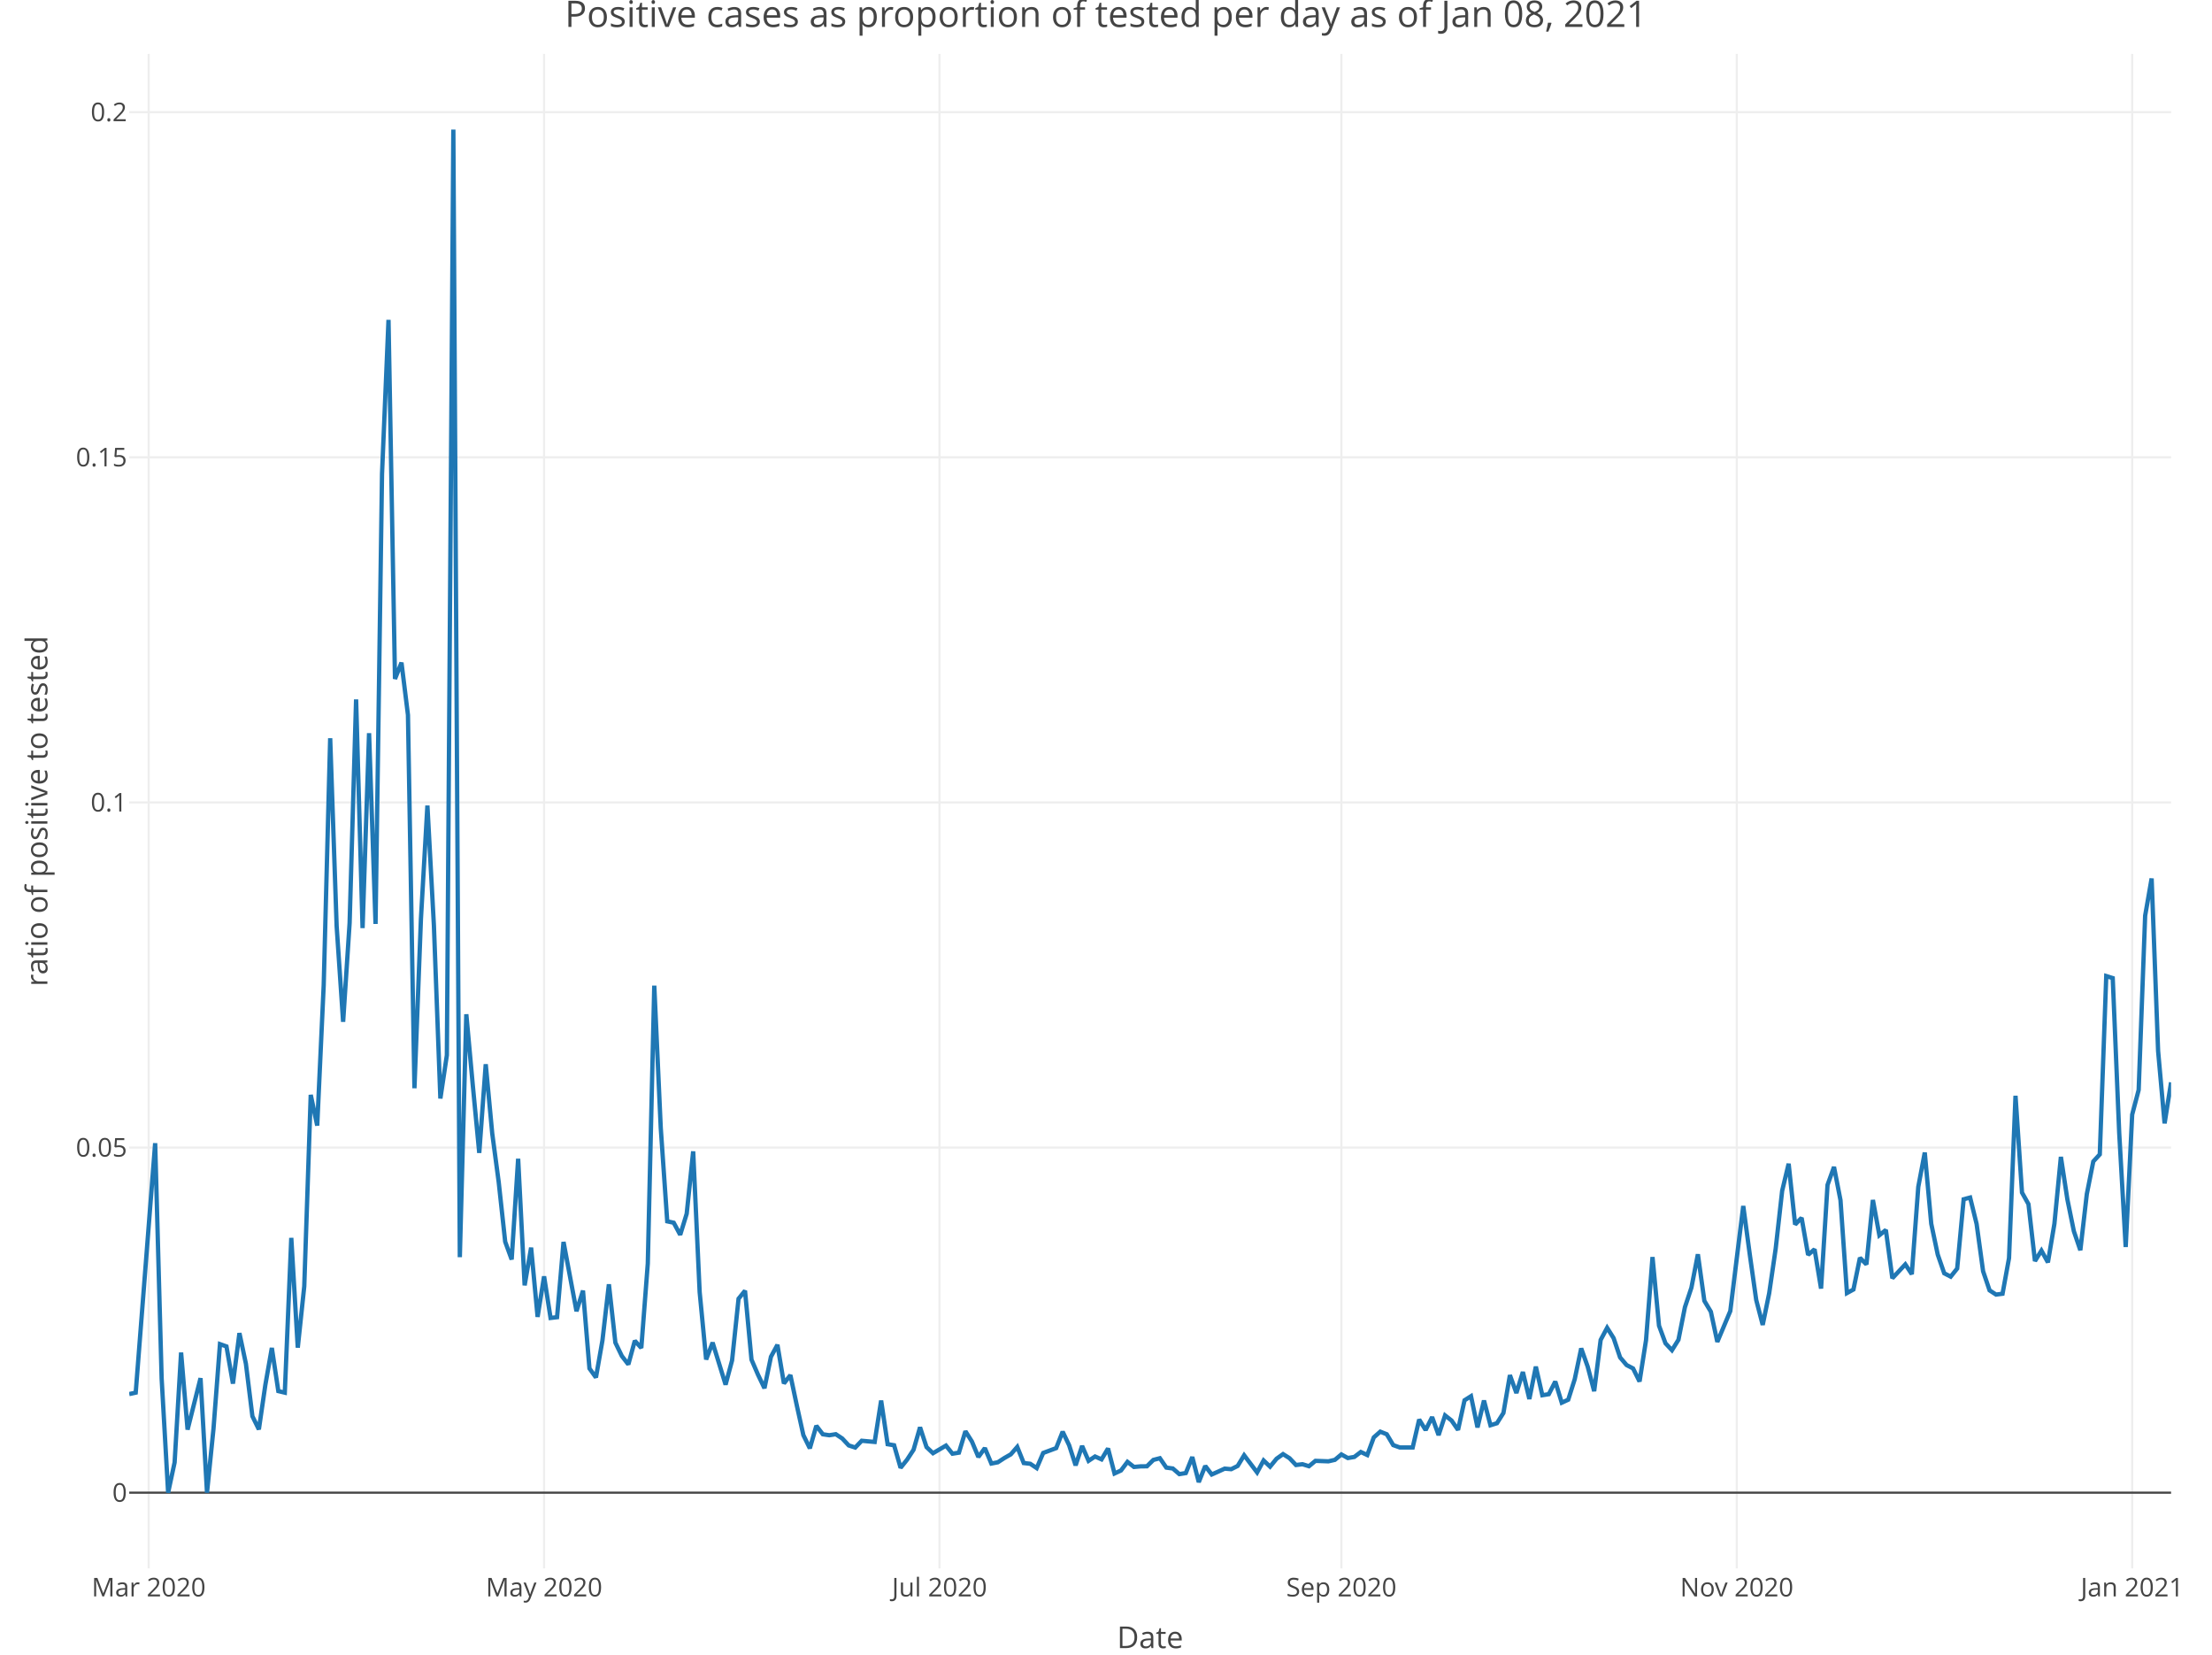
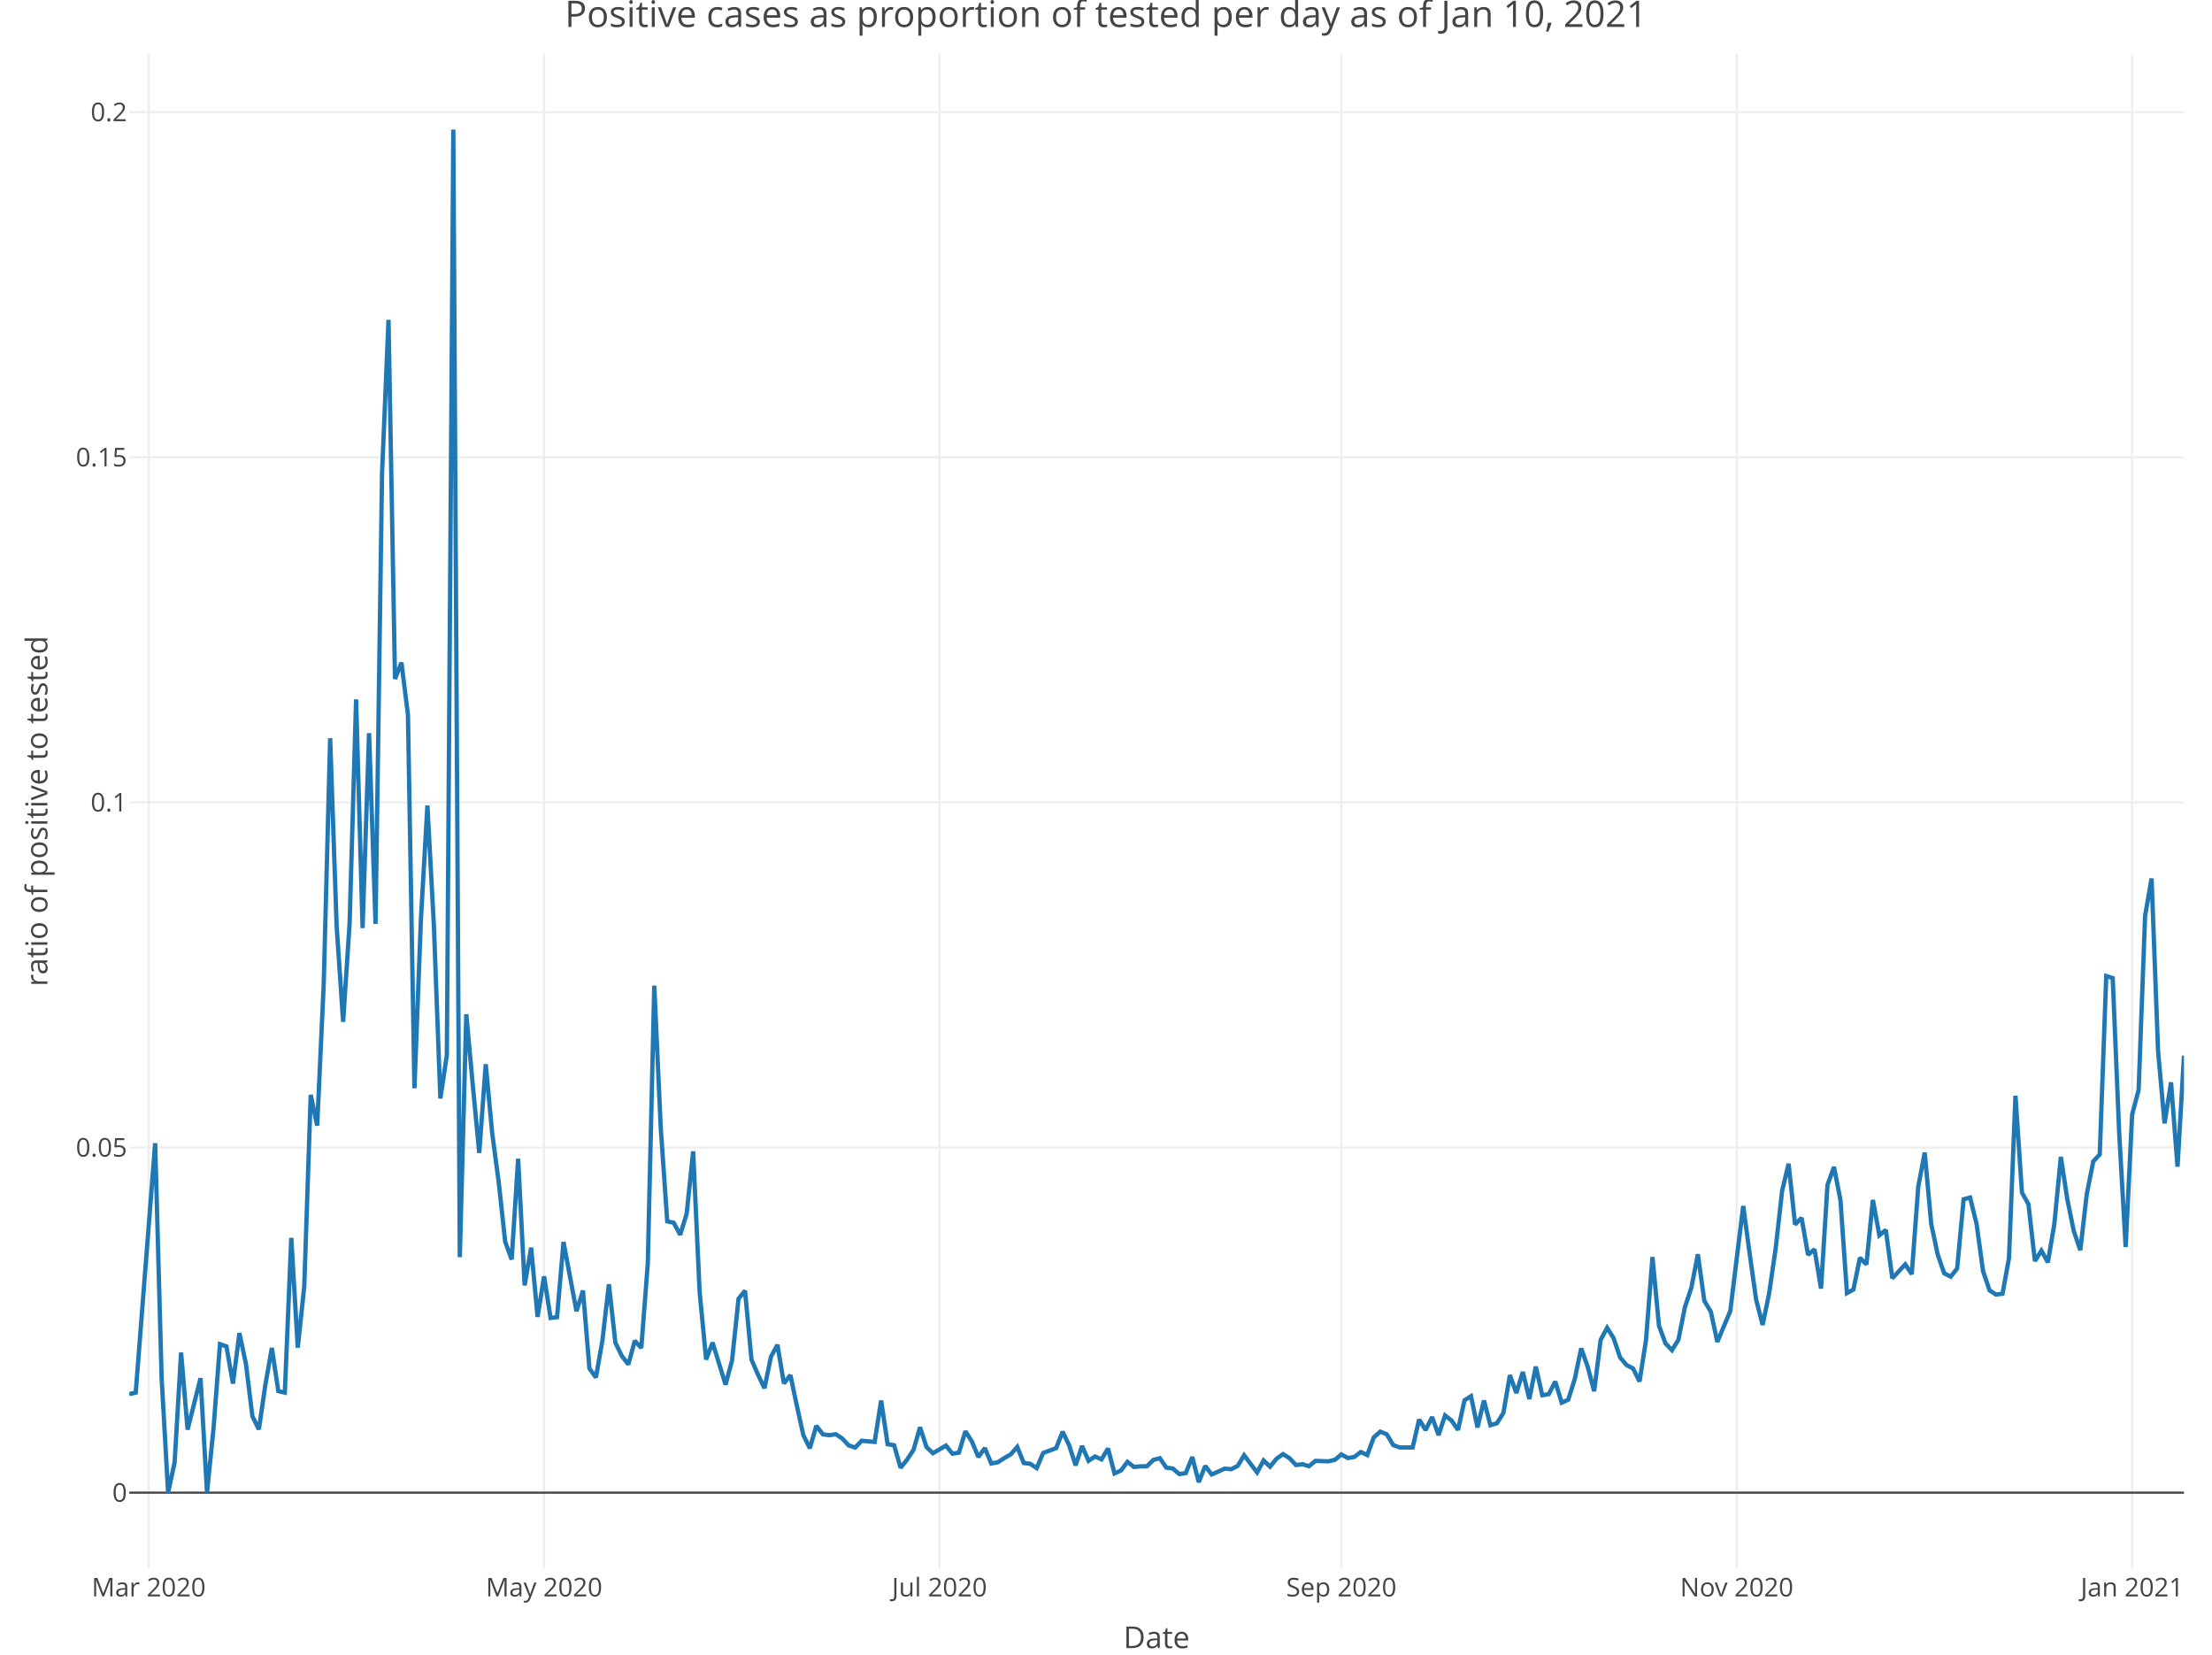
<svg xmlns="http://www.w3.org/2000/svg" class="main-svg" width="1027" height="768" style="" viewBox="0 0 1027 768">
  <rect x="0" y="0" width="1027" height="768" style="fill: rgb(255, 255, 255); fill-opacity: 1;" />
-   <defs id="defs-80499d">
+   <defs id="defs-e5866f">
    <g class="clips">
-       <clipPath id="clip80499dxyplot" class="plotclip">
-         <rect width="948" height="703" />
+       <clipPath id="clipe5866fxyplot" class="plotclip">
+         <rect width="954" height="703" />
      </clipPath>
-       <clipPath class="axesclip" id="clip80499dx">
-         <rect x="60" y="0" width="948" height="768" />
+       <clipPath class="axesclip" id="clipe5866fx">
+         <rect x="60" y="0" width="954" height="768" />
      </clipPath>
-       <clipPath class="axesclip" id="clip80499dy">
+       <clipPath class="axesclip" id="clipe5866fy">
        <rect x="0" y="25" width="1027" height="703" />
      </clipPath>
-       <clipPath class="axesclip" id="clip80499dxy">
-         <rect x="60" y="25" width="948" height="703" />
+       <clipPath class="axesclip" id="clipe5866fxy">
+         <rect x="60" y="25" width="954" height="703" />
      </clipPath>
    </g>
    <g class="gradients" />
  </defs>
  <g class="bglayer" />
  <g class="layer-below">
    <g class="imagelayer" />
    <g class="shapelayer" />
  </g>
  <g class="cartesianlayer">
    <g class="subplot xy">
      <g class="layer-subplot">
        <g class="shapelayer" />
        <g class="imagelayer" />
      </g>
      <g class="gridlayer">
        <g class="x">
          <path class="xgrid crisp" transform="translate(69.03,0)" d="M0,25v703" style="stroke: rgb(238, 238, 238); stroke-opacity: 1; stroke-width: 1px;" />
          <path class="xgrid crisp" transform="translate(252.61,0)" d="M0,25v703" style="stroke: rgb(238, 238, 238); stroke-opacity: 1; stroke-width: 1px;" />
-           <path class="xgrid crisp" transform="translate(436.19,0)" d="M0,25v703" style="stroke: rgb(238, 238, 238); stroke-opacity: 1; stroke-width: 1px;" />
-           <path class="xgrid crisp" transform="translate(622.78,0)" d="M0,25v703" style="stroke: rgb(238, 238, 238); stroke-opacity: 1; stroke-width: 1px;" />
-           <path class="xgrid crisp" transform="translate(806.36,0)" d="M0,25v703" style="stroke: rgb(238, 238, 238); stroke-opacity: 1; stroke-width: 1px;" />
-           <path class="xgrid crisp" transform="translate(989.94,0)" d="M0,25v703" style="stroke: rgb(238, 238, 238); stroke-opacity: 1; stroke-width: 1px;" />
+           <path class="xgrid crisp" transform="translate(436.18,0)" d="M0,25v703" style="stroke: rgb(238, 238, 238); stroke-opacity: 1; stroke-width: 1px;" />
+           <path class="xgrid crisp" transform="translate(622.77,0)" d="M0,25v703" style="stroke: rgb(238, 238, 238); stroke-opacity: 1; stroke-width: 1px;" />
+           <path class="xgrid crisp" transform="translate(806.35,0)" d="M0,25v703" style="stroke: rgb(238, 238, 238); stroke-opacity: 1; stroke-width: 1px;" />
+           <path class="xgrid crisp" transform="translate(989.92,0)" d="M0,25v703" style="stroke: rgb(238, 238, 238); stroke-opacity: 1; stroke-width: 1px;" />
        </g>
        <g class="y">
-           <path class="ygrid crisp" transform="translate(0,532.65)" d="M60,0h948" style="stroke: rgb(238, 238, 238); stroke-opacity: 1; stroke-width: 1px;" />
-           <path class="ygrid crisp" transform="translate(0,372.46)" d="M60,0h948" style="stroke: rgb(238, 238, 238); stroke-opacity: 1; stroke-width: 1px;" />
-           <path class="ygrid crisp" transform="translate(0,212.26)" d="M60,0h948" style="stroke: rgb(238, 238, 238); stroke-opacity: 1; stroke-width: 1px;" />
-           <path class="ygrid crisp" transform="translate(0,52.06)" d="M60,0h948" style="stroke: rgb(238, 238, 238); stroke-opacity: 1; stroke-width: 1px;" />
+           <path class="ygrid crisp" transform="translate(0,532.65)" d="M60,0h954" style="stroke: rgb(238, 238, 238); stroke-opacity: 1; stroke-width: 1px;" />
+           <path class="ygrid crisp" transform="translate(0,372.46)" d="M60,0h954" style="stroke: rgb(238, 238, 238); stroke-opacity: 1; stroke-width: 1px;" />
+           <path class="ygrid crisp" transform="translate(0,212.26)" d="M60,0h954" style="stroke: rgb(238, 238, 238); stroke-opacity: 1; stroke-width: 1px;" />
+           <path class="ygrid crisp" transform="translate(0,52.06)" d="M60,0h954" style="stroke: rgb(238, 238, 238); stroke-opacity: 1; stroke-width: 1px;" />
        </g>
      </g>
      <g class="zerolinelayer">
-         <path class="yzl zl crisp" transform="translate(0,692.85)" d="M60,0h948" style="stroke: rgb(68, 68, 68); stroke-opacity: 1; stroke-width: 1px;" />
+         <path class="yzl zl crisp" transform="translate(0,692.85)" d="M60,0h954" style="stroke: rgb(68, 68, 68); stroke-opacity: 1; stroke-width: 1px;" />
      </g>
      <path class="xlines-below" />
      <path class="ylines-below" />
      <g class="overlines-below" />
      <g class="xaxislayer-below" />
      <g class="yaxislayer-below" />
      <g class="overaxes-below" />
-       <g class="plot" transform="translate(60, 25)" clip-path="url('#clip80499dxyplot')">
+       <g class="plot" transform="translate(60, 25)" clip-path="url('#clipe5866fxyplot')">
        <g class="scatterlayer mlayer">
-           <g class="trace scatter trace9a56aa" style="stroke-miterlimit: 2; opacity: 1;">
+           <g class="trace scatter trace1bdd92" style="stroke-miterlimit: 2; opacity: 1;">
            <g class="fills" />
            <g class="errorbars" />
            <g class="lines">
-               <path class="js-line" d="M0,622.08L3.01,621.42L12.04,505.63L15.05,614.89L18.06,667.85L21.07,653.8L24.08,602.8L27.09,638.59L33.1,614.7L36.11,667.85L39.12,638.18L42.13,598.9L45.14,599.97L48.15,617.23L51.16,593.79L54.17,608L57.18,632.36L60.19,638.47L63.2,617.81L66.21,600.66L69.22,620.7L72.23,621.42L75.24,549.58L78.25,600.54L81.26,572.07L84.27,483.2L87.28,497.46L90.29,432.27L93.3,317.67L96.3,404.9L99.31,449.29L102.32,403.44L105.33,299.64L108.34,405.8L111.35,315.31L114.36,403.85L117.37,194.99L120.38,123.47L123.39,290.13L126.4,282.57L129.41,306.88L132.42,480.13L135.43,401.54L138.44,348.91L141.45,404.5L144.46,484.89L147.47,464.79L150.48,35.15L153.49,558.54L156.5,445.78L159.5,478.64L162.51,510.14L165.52,468.98L168.53,501.07L171.54,523.68L174.55,551.37L177.56,559.61L180.57,512.85L183.58,571.63L186.59,554.1L189.6,586.26L192.61,567.44L195.62,586.75L198.63,586.4L201.64,551.47L207.66,583.63L210.67,574.06L213.68,610.19L216.69,614.38L219.7,597.21L222.7,571.12L225.71,598.21L228.72,604.43L231.73,608.32L234.74,597.34L237.75,600.68L240.76,561.46L243.77,432.5L246.78,498.58L249.79,541.9L252.8,542.55L255.81,548.15L258.82,538.38L261.83,509.42L264.84,574.73L267.85,606.03L270.86,598.19L276.88,617.71L279.89,606.46L282.9,577.83L285.9,574.11L288.91,606.1L291.92,613.07L294.93,619.36L297.94,604.76L300.95,599.22L303.96,617.15L306.97,613.3L309.98,627.52L312.99,641.13L316,647.27L319.01,636.81L322.02,640.74L325.03,641.19L328.04,640.71L331.05,642.7L334.06,645.92L337.07,646.9L340.08,643.75L346.1,644.3L349.1,625.1L352.11,645.35L355.12,645.84L358.13,656.3L361.14,652.54L364.15,647.93L367.16,637.5L370.17,646.68L373.18,649.53L379.2,646L382.21,649.76L385.22,649.27L388.23,639.33L391.24,644.1L394.25,651.29L397.26,647.16L400.27,654.33L403.28,653.74L406.29,651.78L409.3,650.06L412.3,646.61L415.31,654.1L418.32,654.43L421.33,656.44L424.34,649.41L430.36,647.17L433.37,639.54L436.38,645.81L439.39,655.16L442.4,646.16L445.41,653.06L448.42,651.06L451.43,652.39L454.44,647.33L457.45,658.93L460.46,657.55L463.47,653.55L466.48,655.91L469.49,655.64L472.5,655.6L475.5,652.64L478.51,651.86L481.52,656.22L484.53,656.63L487.54,659.23L490.55,658.74L493.56,651.31L496.57,662.95L499.58,655.46L502.59,659.41L505.6,658.07L508.61,656.69L511.62,656.95L514.63,655.44L517.64,650.49L523.66,658.45L526.67,652.9L529.68,655.77L532.69,652.09L535.7,649.95L538.7,651.84L541.71,655.01L544.72,654.64L547.73,655.57L550.74,653.08L556.76,653.3L559.77,652.61L562.78,650.1L565.79,651.77L568.8,651.26L571.81,648.97L574.82,650.37L577.83,642.19L580.84,639.53L583.85,640.73L586.86,645.77L589.87,646.85L595.89,646.86L598.9,633.9L601.9,638.78L604.91,632.76L607.92,641.13L610.93,631.99L613.94,634.36L616.95,638.71L619.96,624.97L622.97,623.07L625.98,637.56L628.99,625.07L632,636.55L635.01,635.62L638.02,630.84L641.03,613.3L644.04,621.6L647.05,611.84L650.06,624.37L653.07,609.35L656.08,622.62L659.09,622.13L662.1,616.26L665.1,626.08L668.11,624.69L671.12,615.19L674.13,600.87L677.14,609.34L680.15,620.74L683.16,596.96L686.17,591.32L689.18,596.12L692.19,605.07L695.2,608.61L698.21,610.18L701.22,616.24L704.23,597.06L707.24,558.47L710.25,590.32L713.26,598.51L716.27,601.72L719.28,596.88L722.29,581.74L725.3,572.69L728.3,557.19L731.31,578.81L734.32,583.84L737.33,597.85L743.35,583.55L746.36,559.02L749.37,534.77L752.38,557.15L755.39,578.42L758.4,589.98L761.41,575.25L764.42,554.62L767.43,527.74L770.44,515.16L773.45,543.38L776.46,540.29L779.47,557.44L782.48,554.88L785.49,573.11L788.5,525L791.5,516.66L794.51,532.08L797.52,575.19L800.53,573.54L803.54,558.83L806.55,561.9L809.56,531.98L812.57,548.35L815.58,545.91L818.59,568.32L824.61,561.88L827.62,566.43L830.63,525.89L833.64,509.97L836.65,543.03L839.66,557.32L842.67,566.01L845.68,567.58L848.69,563.81L851.7,531.65L854.7,530.86L857.71,543.11L860.72,565.06L863.73,573.94L866.74,575.9L869.75,575.51L872.76,558.98L875.77,483.63L878.78,528.53L881.79,533.92L884.8,560.34L887.81,555.49L890.82,560.95L893.83,543.05L896.84,511.99L899.85,531.69L902.86,546.47L905.87,555.31L908.88,529.24L911.89,514.11L914.9,510.83L917.9,428.06L920.91,429L923.92,500.87L926.93,553.82L929.94,492.37L932.95,480.92L935.96,400.04L938.97,382.75L941.98,462.85L944.99,496.43L948,477.4" style="vector-effect: non-scaling-stroke; fill: none; stroke: rgb(31, 119, 180); stroke-opacity: 1; stroke-width: 2px; opacity: 1;" />
+               <path class="js-line" d="M0,622.08L3.01,621.42L12.04,505.63L15.05,614.89L18.06,667.85L21.07,653.8L24.08,602.8L27.09,638.59L33.1,614.7L36.11,667.85L39.12,638.18L42.13,598.9L45.14,599.97L48.15,617.23L51.16,593.79L54.17,608L57.18,632.36L60.19,638.47L63.2,617.81L66.21,600.66L69.22,620.7L72.23,621.42L75.24,549.58L78.25,600.54L81.26,572.07L84.26,483.2L87.27,497.46L90.28,432.27L93.29,317.67L96.3,404.9L99.31,449.29L102.32,403.44L105.33,299.64L108.34,405.8L111.35,315.31L114.36,403.85L117.37,194.99L120.38,123.47L123.39,290.13L126.4,282.57L129.41,306.88L132.42,480.13L135.43,401.54L138.44,348.91L141.44,404.5L144.45,484.89L147.46,464.79L150.47,35.15L153.48,558.54L156.49,445.78L159.5,478.64L162.51,510.14L165.52,468.98L168.53,501.07L171.54,523.68L174.55,551.37L177.56,559.61L180.57,512.85L183.58,571.63L186.59,554.1L189.6,586.26L192.61,567.44L195.62,586.75L198.62,586.4L201.63,551.47L207.65,583.63L210.66,574.06L213.67,610.19L216.68,614.38L219.69,597.21L222.7,571.12L225.71,598.21L228.72,604.43L231.73,608.32L234.74,597.34L237.75,600.68L240.76,561.46L243.77,432.5L246.78,498.58L249.79,541.9L252.79,542.55L255.8,548.15L258.81,538.38L261.82,509.42L264.83,574.73L267.84,606.03L270.85,598.19L276.87,617.71L279.88,606.46L282.89,577.83L285.9,574.11L288.91,606.1L291.92,613.07L294.93,619.36L297.94,604.76L300.95,599.22L303.96,617.15L306.97,613.3L309.97,627.52L312.98,641.13L315.99,647.27L319,636.81L322.01,640.74L325.02,641.19L328.03,640.71L331.04,642.7L334.05,645.92L337.06,646.9L340.07,643.75L346.09,644.3L349.1,625.1L352.11,645.35L355.12,645.84L358.13,656.3L361.14,652.54L364.15,647.93L367.15,637.5L370.16,646.68L373.17,649.53L379.19,646L382.2,649.76L385.21,649.27L388.22,639.33L391.23,644.1L394.24,651.29L397.25,647.16L400.26,654.33L403.27,653.74L406.28,651.78L409.29,650.06L412.3,646.61L415.31,654.1L418.32,654.43L421.32,656.44L424.33,649.41L430.35,647.17L433.36,639.54L436.37,645.81L439.38,655.16L442.39,646.16L445.4,653.06L448.41,651.06L451.42,652.39L454.43,647.33L457.44,658.93L460.45,657.55L463.46,653.55L466.47,655.91L469.48,655.64L472.49,655.6L475.5,652.64L478.5,651.86L481.51,656.22L484.52,656.63L487.53,659.23L490.54,658.74L493.55,651.31L496.56,662.95L499.57,655.46L502.58,659.41L505.59,658.07L508.6,656.69L511.61,656.95L514.62,655.44L517.63,650.49L523.65,658.45L526.66,652.9L529.67,655.77L532.68,652.09L535.68,649.95L538.69,651.84L541.7,655.01L544.71,654.64L547.72,655.57L550.73,653.08L556.75,653.3L559.76,652.61L562.77,650.1L565.78,651.77L568.79,651.26L571.8,648.97L574.81,650.37L577.82,642.19L580.83,639.53L583.84,640.73L586.85,645.77L589.85,646.85L595.87,646.86L598.88,633.9L601.89,638.78L604.9,632.76L607.91,641.13L610.92,631.99L613.93,634.36L616.94,638.71L619.95,624.97L622.96,623.07L625.97,637.56L628.98,625.07L631.99,636.55L635,635.62L638.01,630.84L641.02,613.3L644.03,621.6L647.03,611.84L650.04,624.37L653.05,609.35L656.06,622.62L659.07,622.13L662.08,616.26L665.09,626.08L668.1,624.69L671.11,615.19L674.12,600.87L677.13,609.34L680.14,620.74L683.15,596.96L686.16,591.32L689.17,596.12L692.18,605.07L695.19,608.61L698.2,610.18L701.21,616.24L704.21,597.06L707.22,558.47L710.23,590.32L713.24,598.51L716.25,601.72L719.26,596.88L722.27,581.74L725.28,572.69L728.29,557.19L731.3,578.81L734.31,583.84L737.32,597.85L743.34,583.55L746.35,559.02L749.36,534.77L752.37,557.15L755.38,578.42L758.38,589.98L761.39,575.25L764.4,554.62L767.41,527.74L770.42,515.16L773.43,543.38L776.44,540.29L779.45,557.44L782.46,554.88L785.47,573.11L788.48,525L791.49,516.66L794.5,532.08L797.51,575.19L800.52,573.54L803.53,558.83L806.54,561.9L809.55,531.98L812.56,548.35L815.56,545.91L818.57,568.32L824.59,561.88L827.6,566.43L830.61,525.89L833.62,509.97L836.63,543.03L839.64,557.32L842.65,566.01L845.66,567.58L848.67,563.81L851.68,531.65L854.69,530.86L857.7,543.11L860.71,565.06L863.72,573.94L866.73,575.9L869.74,575.51L872.74,558.98L875.75,483.63L878.76,528.53L881.77,533.92L884.78,560.34L887.79,555.49L890.8,560.95L893.81,543.05L896.82,511.99L899.83,531.69L902.84,546.47L905.85,555.31L908.86,529.24L911.87,514.11L914.88,510.83L917.89,428.06L920.9,429L923.91,500.87L926.91,553.82L929.92,492.37L932.93,480.92L935.94,400.04L938.95,382.75L941.96,462.85L944.97,496.43L947.98,477.4L950.99,516.53L954,464.99" style="vector-effect: non-scaling-stroke; fill: none; stroke: rgb(31, 119, 180); stroke-opacity: 1; stroke-width: 2px; opacity: 1;" />
            </g>
            <g class="points" />
            <g class="text" />
          </g>
        </g>
      </g>
      <g class="overplot" />
      <path class="xlines-above crisp" d="M0,0" style="fill: none;" />
      <path class="ylines-above crisp" d="M0,0" style="fill: none;" />
      <g class="overlines-above" />
      <g class="xaxislayer-above">
        <g class="xtick">
          <text text-anchor="middle" x="0" y="741" transform="translate(69.03,0)" style="font-family: 'Open Sans', verdana, arial, sans-serif; font-size: 12px; fill: rgb(68, 68, 68); fill-opacity: 1; white-space: pre;">Mar 2020</text>
        </g>
        <g class="xtick">
          <text text-anchor="middle" x="0" y="741" transform="translate(252.61,0)" style="font-family: 'Open Sans', verdana, arial, sans-serif; font-size: 12px; fill: rgb(68, 68, 68); fill-opacity: 1; white-space: pre;">May 2020</text>
        </g>
        <g class="xtick">
-           <text text-anchor="middle" x="0" y="741" transform="translate(436.19,0)" style="font-family: 'Open Sans', verdana, arial, sans-serif; font-size: 12px; fill: rgb(68, 68, 68); fill-opacity: 1; white-space: pre;">Jul 2020</text>
+           <text text-anchor="middle" x="0" y="741" transform="translate(436.18,0)" style="font-family: 'Open Sans', verdana, arial, sans-serif; font-size: 12px; fill: rgb(68, 68, 68); fill-opacity: 1; white-space: pre;">Jul 2020</text>
        </g>
        <g class="xtick">
-           <text text-anchor="middle" x="0" y="741" transform="translate(622.78,0)" style="font-family: 'Open Sans', verdana, arial, sans-serif; font-size: 12px; fill: rgb(68, 68, 68); fill-opacity: 1; white-space: pre;">Sep 2020</text>
+           <text text-anchor="middle" x="0" y="741" transform="translate(622.77,0)" style="font-family: 'Open Sans', verdana, arial, sans-serif; font-size: 12px; fill: rgb(68, 68, 68); fill-opacity: 1; white-space: pre;">Sep 2020</text>
        </g>
        <g class="xtick">
-           <text text-anchor="middle" x="0" y="741" transform="translate(806.36,0)" style="font-family: 'Open Sans', verdana, arial, sans-serif; font-size: 12px; fill: rgb(68, 68, 68); fill-opacity: 1; white-space: pre;">Nov 2020</text>
+           <text text-anchor="middle" x="0" y="741" transform="translate(806.35,0)" style="font-family: 'Open Sans', verdana, arial, sans-serif; font-size: 12px; fill: rgb(68, 68, 68); fill-opacity: 1; white-space: pre;">Nov 2020</text>
        </g>
        <g class="xtick">
-           <text text-anchor="middle" x="0" y="741" transform="translate(989.94,0)" style="font-family: 'Open Sans', verdana, arial, sans-serif; font-size: 12px; fill: rgb(68, 68, 68); fill-opacity: 1; white-space: pre;">Jan 2021</text>
+           <text text-anchor="middle" x="0" y="741" transform="translate(989.92,0)" style="font-family: 'Open Sans', verdana, arial, sans-serif; font-size: 12px; fill: rgb(68, 68, 68); fill-opacity: 1; white-space: pre;">Jan 2021</text>
        </g>
      </g>
      <g class="yaxislayer-above">
        <g class="ytick">
          <text text-anchor="end" x="59" y="4.2" transform="translate(0,692.85)" style="font-family: 'Open Sans', verdana, arial, sans-serif; font-size: 12px; fill: rgb(68, 68, 68); fill-opacity: 1; white-space: pre;">0</text>
        </g>
        <g class="ytick">
          <text text-anchor="end" x="59" y="4.2" transform="translate(0,532.65)" style="font-family: 'Open Sans', verdana, arial, sans-serif; font-size: 12px; fill: rgb(68, 68, 68); fill-opacity: 1; white-space: pre;">0.05</text>
        </g>
        <g class="ytick">
          <text text-anchor="end" x="59" y="4.2" transform="translate(0,372.46)" style="font-family: 'Open Sans', verdana, arial, sans-serif; font-size: 12px; fill: rgb(68, 68, 68); fill-opacity: 1; white-space: pre;">0.1</text>
        </g>
        <g class="ytick">
          <text text-anchor="end" x="59" y="4.2" transform="translate(0,212.26)" style="font-family: 'Open Sans', verdana, arial, sans-serif; font-size: 12px; fill: rgb(68, 68, 68); fill-opacity: 1; white-space: pre;">0.15</text>
        </g>
        <g class="ytick">
          <text text-anchor="end" x="59" y="4.2" transform="translate(0,52.06)" style="font-family: 'Open Sans', verdana, arial, sans-serif; font-size: 12px; fill: rgb(68, 68, 68); fill-opacity: 1; white-space: pre;">0.2</text>
        </g>
      </g>
      <g class="overaxes-above" />
    </g>
  </g>
  <g class="polarlayer" />
  <g class="ternarylayer" />
  <g class="geolayer" />
  <g class="funnelarealayer" />
  <g class="pielayer" />
  <g class="treemaplayer" />
  <g class="sunburstlayer" />
  <g class="glimages" />
-   <defs id="topdefs-80499d">
+   <defs id="topdefs-e5866f">
    <g class="clips" />
  </defs>
  <g class="layer-above">
    <g class="imagelayer" />
    <g class="shapelayer" />
  </g>
  <g class="infolayer">
    <g class="g-gtitle">
-       <text class="gtitle" x="513.5" y="12.5" text-anchor="middle" dy="0em" style="font-family: 'Open Sans', verdana, arial, sans-serif; font-size: 17px; fill: rgb(68, 68, 68); opacity: 1; font-weight: normal; white-space: pre;">Positive cases as proportion of tested per day as of Jan 08, 2021</text>
+       <text class="gtitle" x="513.5" y="12.5" text-anchor="middle" dy="0em" style="font-family: 'Open Sans', verdana, arial, sans-serif; font-size: 17px; fill: rgb(68, 68, 68); opacity: 1; font-weight: normal; white-space: pre;">Positive cases as proportion of tested per day as of Jan 10, 2021</text>
    </g>
    <g class="g-xtitle" transform="translate(0,-15)">
-       <text class="xtitle" x="534" y="780" text-anchor="middle" style="font-family: 'Open Sans', verdana, arial, sans-serif; font-size: 14px; fill: rgb(68, 68, 68); opacity: 1; font-weight: normal; white-space: pre;">Date</text>
+       <text class="xtitle" x="537" y="780" text-anchor="middle" style="font-family: 'Open Sans', verdana, arial, sans-serif; font-size: 14px; fill: rgb(68, 68, 68); opacity: 1; font-weight: normal; white-space: pre;">Date</text>
    </g>
    <g class="g-ytitle">
      <text class="ytitle" transform="rotate(-90,22,376.5)" x="22" y="376.5" text-anchor="middle" style="font-family: 'Open Sans', verdana, arial, sans-serif; font-size: 14px; fill: rgb(68, 68, 68); opacity: 1; font-weight: normal; white-space: pre;">ratio of positive to tested</text>
    </g>
  </g>
</svg>
